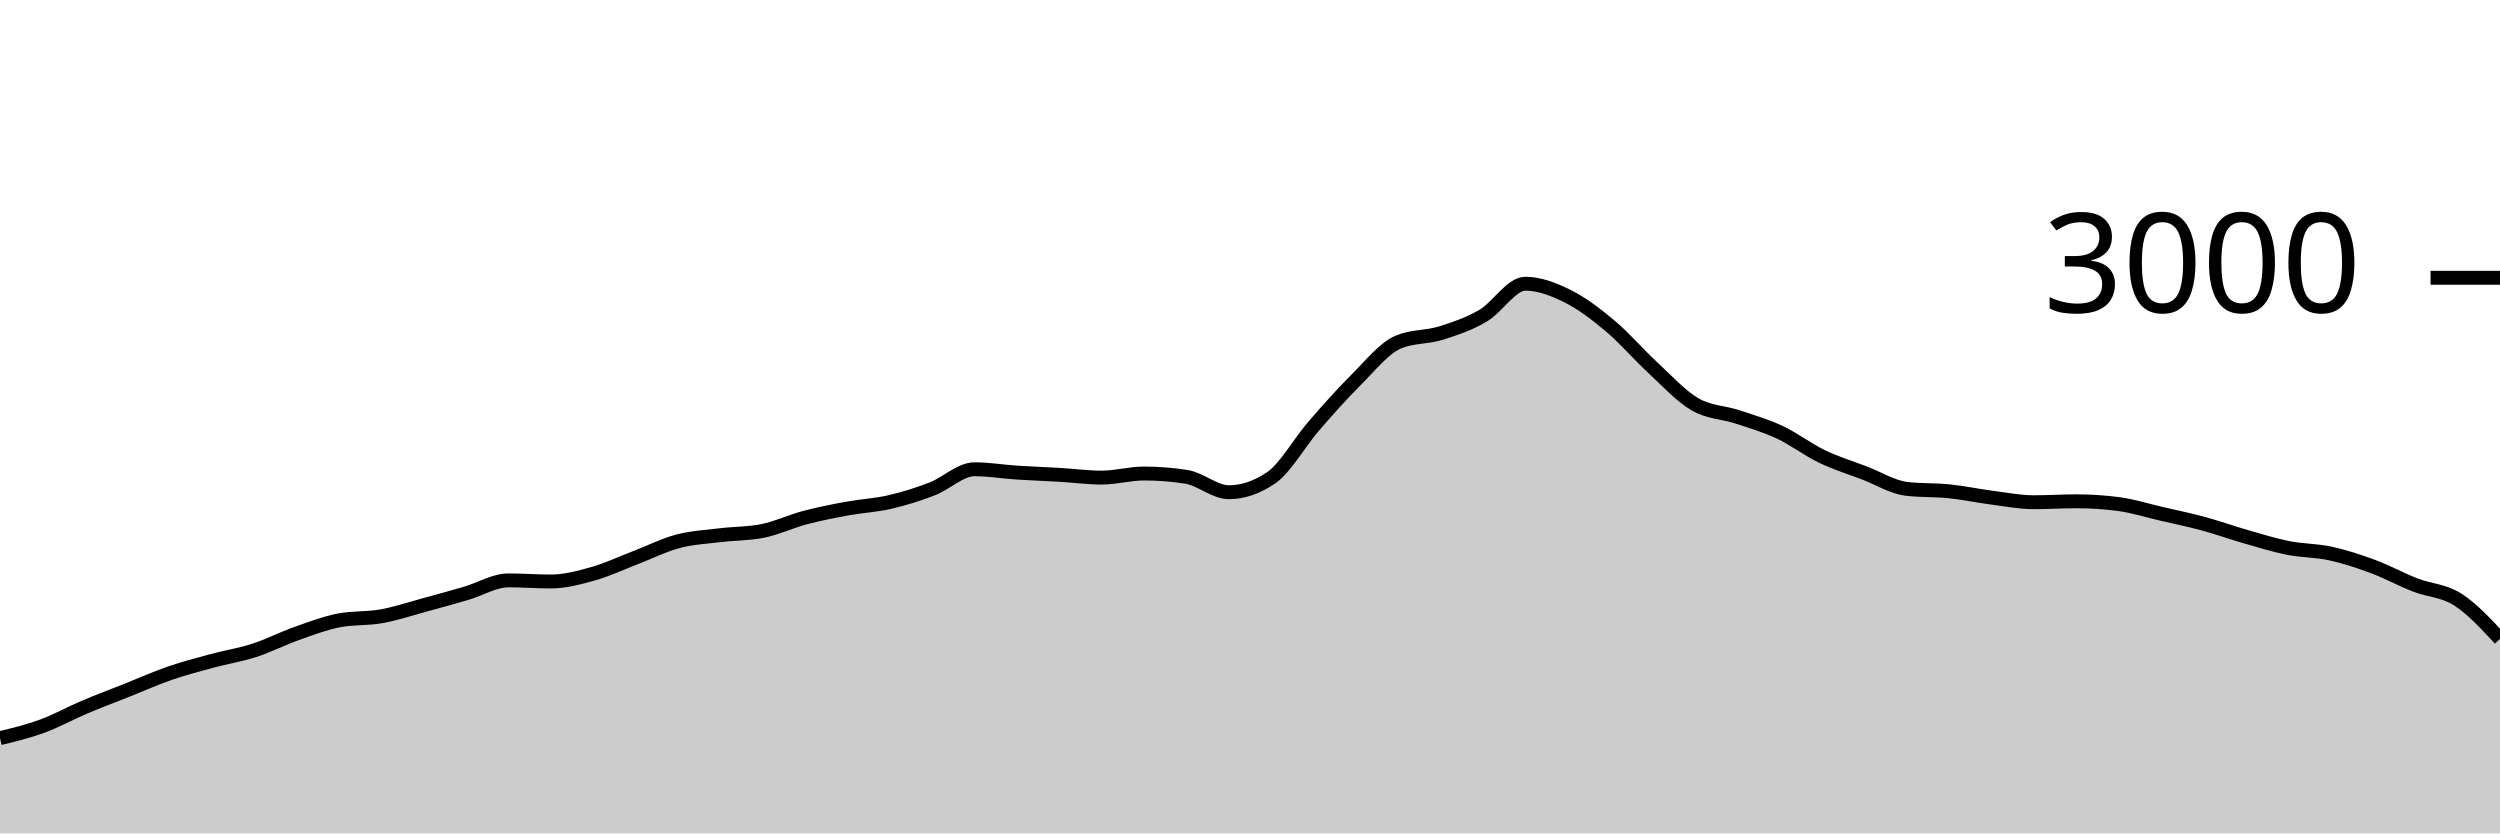
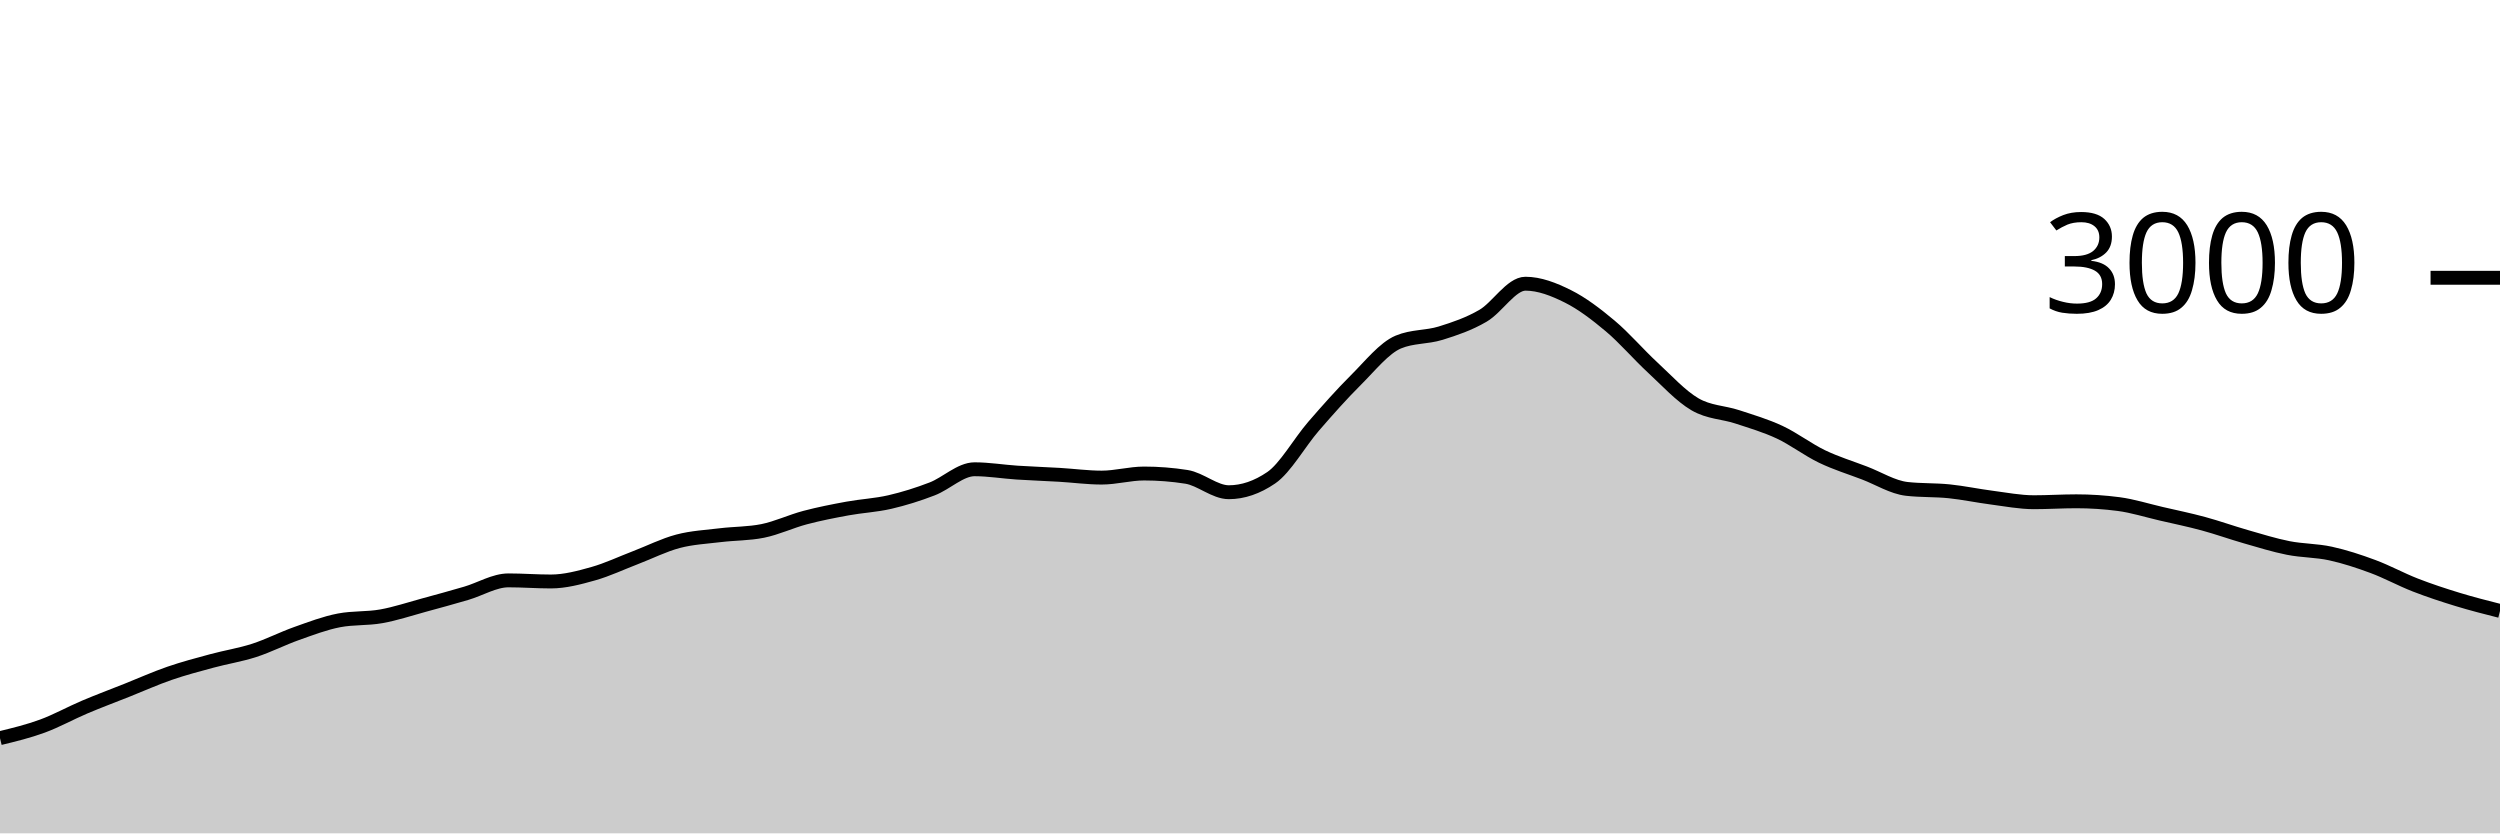
<svg xmlns="http://www.w3.org/2000/svg" viewBox="0 0 180 60">
  <g transform="translate(0,20)">
-     <path class="area" fill="rgba(0, 0, 0, 0.2)" d="M0,33.147C1.017,32.9,2.034,32.653,3.051,32.28C4.068,31.907,5.085,31.338,6.102,30.907C7.119,30.476,8.136,30.098,9.153,29.693C10.169,29.289,11.186,28.831,12.203,28.48C13.22,28.129,14.237,27.862,15.254,27.587C16.271,27.311,17.288,27.156,18.305,26.827C19.322,26.498,20.339,25.973,21.356,25.613C22.373,25.253,23.39,24.862,24.407,24.667C25.424,24.471,26.441,24.556,27.458,24.373C28.475,24.191,29.492,23.849,30.508,23.573C31.525,23.298,32.542,23.018,33.559,22.72C34.576,22.422,35.593,21.787,36.61,21.787C37.627,21.787,38.644,21.867,39.661,21.867C40.678,21.867,41.695,21.593,42.712,21.307C43.729,21.02,44.746,20.536,45.763,20.147C46.78,19.758,47.797,19.242,48.814,18.973C49.831,18.704,50.847,18.658,51.864,18.533C52.881,18.409,53.898,18.431,54.915,18.227C55.932,18.022,56.949,17.536,57.966,17.267C58.983,16.998,60,16.8,61.017,16.613C62.034,16.427,63.051,16.382,64.068,16.147C65.085,15.911,66.102,15.593,67.119,15.2C68.136,14.807,69.153,13.787,70.169,13.787C71.186,13.787,72.203,13.96,73.22,14.027C74.237,14.093,75.254,14.127,76.271,14.187C77.288,14.247,78.305,14.387,79.322,14.387C80.339,14.387,81.356,14.093,82.373,14.093C83.39,14.093,84.407,14.173,85.424,14.333C86.441,14.493,87.458,15.44,88.475,15.44C89.492,15.44,90.508,15.093,91.525,14.4C92.542,13.707,93.559,11.867,94.576,10.693C95.593,9.52,96.61,8.371,97.627,7.36C98.644,6.349,99.661,5.053,100.678,4.627C101.695,4.2,102.712,4.302,103.729,3.987C104.746,3.671,105.763,3.327,106.78,2.733C107.797,2.14,108.814,0.427,109.831,0.427C110.847,0.427,111.864,0.827,112.881,1.333C113.898,1.84,114.915,2.613,115.932,3.467C116.949,4.32,117.966,5.513,118.983,6.453C120,7.393,121.017,8.513,122.034,9.107C123.051,9.7,124.068,9.678,125.085,10.013C126.102,10.349,127.119,10.644,128.136,11.12C129.153,11.596,130.169,12.378,131.186,12.867C132.203,13.356,133.22,13.664,134.237,14.053C135.254,14.442,136.271,15.084,137.288,15.2C138.305,15.316,139.322,15.269,140.339,15.373C141.356,15.478,142.373,15.696,143.39,15.827C144.407,15.958,145.424,16.16,146.441,16.16C147.458,16.16,148.475,16.093,149.492,16.093C150.508,16.093,151.525,16.16,152.542,16.293C153.559,16.427,154.576,16.751,155.593,16.987C156.61,17.222,157.627,17.431,158.644,17.707C159.661,17.982,160.678,18.349,161.695,18.64C162.712,18.931,163.729,19.251,164.746,19.453C165.763,19.656,166.78,19.631,167.797,19.853C168.814,20.076,169.831,20.409,170.847,20.787C171.864,21.164,172.881,21.724,173.898,22.12C174.915,22.516,175.932,22.513,176.949,23.16C177.966,23.807,178.983,24.903,180,26L180,40C178.983,40,177.966,40,176.949,40C175.932,40,174.915,40,173.898,40C172.881,40,171.864,40,170.847,40C169.831,40,168.814,40,167.797,40C166.78,40,165.763,40,164.746,40C163.729,40,162.712,40,161.695,40C160.678,40,159.661,40,158.644,40C157.627,40,156.61,40,155.593,40C154.576,40,153.559,40,152.542,40C151.525,40,150.508,40,149.492,40C148.475,40,147.458,40,146.441,40C145.424,40,144.407,40,143.39,40C142.373,40,141.356,40,140.339,40C139.322,40,138.305,40,137.288,40C136.271,40,135.254,40,134.237,40C133.22,40,132.203,40,131.186,40C130.169,40,129.153,40,128.136,40C127.119,40,126.102,40,125.085,40C124.068,40,123.051,40,122.034,40C121.017,40,120,40,118.983,40C117.966,40,116.949,40,115.932,40C114.915,40,113.898,40,112.881,40C111.864,40,110.847,40,109.831,40C108.814,40,107.797,40,106.78,40C105.763,40,104.746,40,103.729,40C102.712,40,101.695,40,100.678,40C99.661,40,98.644,40,97.627,40C96.61,40,95.593,40,94.576,40C93.559,40,92.542,40,91.525,40C90.508,40,89.492,40,88.475,40C87.458,40,86.441,40,85.424,40C84.407,40,83.39,40,82.373,40C81.356,40,80.339,40,79.322,40C78.305,40,77.288,40,76.271,40C75.254,40,74.237,40,73.22,40C72.203,40,71.186,40,70.169,40C69.153,40,68.136,40,67.119,40C66.102,40,65.085,40,64.068,40C63.051,40,62.034,40,61.017,40C60,40,58.983,40,57.966,40C56.949,40,55.932,40,54.915,40C53.898,40,52.881,40,51.864,40C50.847,40,49.831,40,48.814,40C47.797,40,46.78,40,45.763,40C44.746,40,43.729,40,42.712,40C41.695,40,40.678,40,39.661,40C38.644,40,37.627,40,36.61,40C35.593,40,34.576,40,33.559,40C32.542,40,31.525,40,30.508,40C29.492,40,28.475,40,27.458,40C26.441,40,25.424,40,24.407,40C23.39,40,22.373,40,21.356,40C20.339,40,19.322,40,18.305,40C17.288,40,16.271,40,15.254,40C14.237,40,13.22,40,12.203,40C11.186,40,10.169,40,9.153,40C8.136,40,7.119,40,6.102,40C5.085,40,4.068,40,3.051,40C2.034,40,1.017,40,0,40Z" />
-     <path class="line" stroke="black" fill="none" d="M0,33.147C1.017,32.9,2.034,32.653,3.051,32.28C4.068,31.907,5.085,31.338,6.102,30.907C7.119,30.476,8.136,30.098,9.153,29.693C10.169,29.289,11.186,28.831,12.203,28.48C13.22,28.129,14.237,27.862,15.254,27.587C16.271,27.311,17.288,27.156,18.305,26.827C19.322,26.498,20.339,25.973,21.356,25.613C22.373,25.253,23.39,24.862,24.407,24.667C25.424,24.471,26.441,24.556,27.458,24.373C28.475,24.191,29.492,23.849,30.508,23.573C31.525,23.298,32.542,23.018,33.559,22.72C34.576,22.422,35.593,21.787,36.61,21.787C37.627,21.787,38.644,21.867,39.661,21.867C40.678,21.867,41.695,21.593,42.712,21.307C43.729,21.02,44.746,20.536,45.763,20.147C46.78,19.758,47.797,19.242,48.814,18.973C49.831,18.704,50.847,18.658,51.864,18.533C52.881,18.409,53.898,18.431,54.915,18.227C55.932,18.022,56.949,17.536,57.966,17.267C58.983,16.998,60,16.8,61.017,16.613C62.034,16.427,63.051,16.382,64.068,16.147C65.085,15.911,66.102,15.593,67.119,15.2C68.136,14.807,69.153,13.787,70.169,13.787C71.186,13.787,72.203,13.96,73.22,14.027C74.237,14.093,75.254,14.127,76.271,14.187C77.288,14.247,78.305,14.387,79.322,14.387C80.339,14.387,81.356,14.093,82.373,14.093C83.39,14.093,84.407,14.173,85.424,14.333C86.441,14.493,87.458,15.44,88.475,15.44C89.492,15.44,90.508,15.093,91.525,14.4C92.542,13.707,93.559,11.867,94.576,10.693C95.593,9.52,96.61,8.371,97.627,7.36C98.644,6.349,99.661,5.053,100.678,4.627C101.695,4.2,102.712,4.302,103.729,3.987C104.746,3.671,105.763,3.327,106.78,2.733C107.797,2.14,108.814,0.427,109.831,0.427C110.847,0.427,111.864,0.827,112.881,1.333C113.898,1.84,114.915,2.613,115.932,3.467C116.949,4.32,117.966,5.513,118.983,6.453C120,7.393,121.017,8.513,122.034,9.107C123.051,9.7,124.068,9.678,125.085,10.013C126.102,10.349,127.119,10.644,128.136,11.12C129.153,11.596,130.169,12.378,131.186,12.867C132.203,13.356,133.22,13.664,134.237,14.053C135.254,14.442,136.271,15.084,137.288,15.2C138.305,15.316,139.322,15.269,140.339,15.373C141.356,15.478,142.373,15.696,143.39,15.827C144.407,15.958,145.424,16.16,146.441,16.16C147.458,16.16,148.475,16.093,149.492,16.093C150.508,16.093,151.525,16.16,152.542,16.293C153.559,16.427,154.576,16.751,155.593,16.987C156.61,17.222,157.627,17.431,158.644,17.707C159.661,17.982,160.678,18.349,161.695,18.64C162.712,18.931,163.729,19.251,164.746,19.453C165.763,19.656,166.78,19.631,167.797,19.853C168.814,20.076,169.831,20.409,170.847,20.787C171.864,21.164,172.881,21.724,173.898,22.12C174.915,22.516,175.932,22.513,176.949,23.16C177.966,23.807,178.983,24.903,180,26" />
+     <path class="area" fill="rgba(0, 0, 0, 0.2)" d="M0,33.147C1.017,32.9,2.034,32.653,3.051,32.28C4.068,31.907,5.085,31.338,6.102,30.907C7.119,30.476,8.136,30.098,9.153,29.693C10.169,29.289,11.186,28.831,12.203,28.48C13.22,28.129,14.237,27.862,15.254,27.587C16.271,27.311,17.288,27.156,18.305,26.827C19.322,26.498,20.339,25.973,21.356,25.613C22.373,25.253,23.39,24.862,24.407,24.667C25.424,24.471,26.441,24.556,27.458,24.373C28.475,24.191,29.492,23.849,30.508,23.573C31.525,23.298,32.542,23.018,33.559,22.72C34.576,22.422,35.593,21.787,36.61,21.787C37.627,21.787,38.644,21.867,39.661,21.867C40.678,21.867,41.695,21.593,42.712,21.307C43.729,21.02,44.746,20.536,45.763,20.147C46.78,19.758,47.797,19.242,48.814,18.973C49.831,18.704,50.847,18.658,51.864,18.533C52.881,18.409,53.898,18.431,54.915,18.227C55.932,18.022,56.949,17.536,57.966,17.267C58.983,16.998,60,16.8,61.017,16.613C62.034,16.427,63.051,16.382,64.068,16.147C65.085,15.911,66.102,15.593,67.119,15.2C68.136,14.807,69.153,13.787,70.169,13.787C71.186,13.787,72.203,13.96,73.22,14.027C74.237,14.093,75.254,14.127,76.271,14.187C77.288,14.247,78.305,14.387,79.322,14.387C80.339,14.387,81.356,14.093,82.373,14.093C83.39,14.093,84.407,14.173,85.424,14.333C86.441,14.493,87.458,15.44,88.475,15.44C89.492,15.44,90.508,15.093,91.525,14.4C92.542,13.707,93.559,11.867,94.576,10.693C95.593,9.52,96.61,8.371,97.627,7.36C98.644,6.349,99.661,5.053,100.678,4.627C101.695,4.2,102.712,4.302,103.729,3.987C104.746,3.671,105.763,3.327,106.78,2.733C107.797,2.14,108.814,0.427,109.831,0.427C110.847,0.427,111.864,0.827,112.881,1.333C113.898,1.84,114.915,2.613,115.932,3.467C116.949,4.32,117.966,5.513,118.983,6.453C120,7.393,121.017,8.513,122.034,9.107C123.051,9.7,124.068,9.678,125.085,10.013C126.102,10.349,127.119,10.644,128.136,11.12C129.153,11.596,130.169,12.378,131.186,12.867C132.203,13.356,133.22,13.664,134.237,14.053C135.254,14.442,136.271,15.084,137.288,15.2C138.305,15.316,139.322,15.269,140.339,15.373C141.356,15.478,142.373,15.696,143.39,15.827C144.407,15.958,145.424,16.16,146.441,16.16C147.458,16.16,148.475,16.093,149.492,16.093C150.508,16.093,151.525,16.16,152.542,16.293C153.559,16.427,154.576,16.751,155.593,16.987C156.61,17.222,157.627,17.431,158.644,17.707C159.661,17.982,160.678,18.349,161.695,18.64C162.712,18.931,163.729,19.251,164.746,19.453C165.763,19.656,166.78,19.631,167.797,19.853C168.814,20.076,169.831,20.409,170.847,20.787C171.864,21.164,172.881,21.724,173.898,22.12C174.915,22.516,175.932,22.849,176.949,23.16C177.966,23.471,178.983,23.729,180,23.987L180,40C178.983,40,177.966,40,176.949,40C175.932,40,174.915,40,173.898,40C172.881,40,171.864,40,170.847,40C169.831,40,168.814,40,167.797,40C166.78,40,165.763,40,164.746,40C163.729,40,162.712,40,161.695,40C160.678,40,159.661,40,158.644,40C157.627,40,156.61,40,155.593,40C154.576,40,153.559,40,152.542,40C151.525,40,150.508,40,149.492,40C148.475,40,147.458,40,146.441,40C145.424,40,144.407,40,143.39,40C142.373,40,141.356,40,140.339,40C139.322,40,138.305,40,137.288,40C136.271,40,135.254,40,134.237,40C133.22,40,132.203,40,131.186,40C130.169,40,129.153,40,128.136,40C127.119,40,126.102,40,125.085,40C124.068,40,123.051,40,122.034,40C121.017,40,120,40,118.983,40C117.966,40,116.949,40,115.932,40C114.915,40,113.898,40,112.881,40C111.864,40,110.847,40,109.831,40C108.814,40,107.797,40,106.78,40C105.763,40,104.746,40,103.729,40C102.712,40,101.695,40,100.678,40C99.661,40,98.644,40,97.627,40C96.61,40,95.593,40,94.576,40C93.559,40,92.542,40,91.525,40C90.508,40,89.492,40,88.475,40C87.458,40,86.441,40,85.424,40C84.407,40,83.39,40,82.373,40C81.356,40,80.339,40,79.322,40C78.305,40,77.288,40,76.271,40C75.254,40,74.237,40,73.22,40C72.203,40,71.186,40,70.169,40C69.153,40,68.136,40,67.119,40C66.102,40,65.085,40,64.068,40C63.051,40,62.034,40,61.017,40C60,40,58.983,40,57.966,40C56.949,40,55.932,40,54.915,40C53.898,40,52.881,40,51.864,40C50.847,40,49.831,40,48.814,40C47.797,40,46.78,40,45.763,40C44.746,40,43.729,40,42.712,40C41.695,40,40.678,40,39.661,40C38.644,40,37.627,40,36.61,40C35.593,40,34.576,40,33.559,40C32.542,40,31.525,40,30.508,40C29.492,40,28.475,40,27.458,40C26.441,40,25.424,40,24.407,40C23.39,40,22.373,40,21.356,40C20.339,40,19.322,40,18.305,40C17.288,40,16.271,40,15.254,40C14.237,40,13.22,40,12.203,40C11.186,40,10.169,40,9.153,40C8.136,40,7.119,40,6.102,40C5.085,40,4.068,40,3.051,40C2.034,40,1.017,40,0,40Z" />
+     <path class="line" stroke="black" fill="none" d="M0,33.147C1.017,32.9,2.034,32.653,3.051,32.28C4.068,31.907,5.085,31.338,6.102,30.907C7.119,30.476,8.136,30.098,9.153,29.693C10.169,29.289,11.186,28.831,12.203,28.48C13.22,28.129,14.237,27.862,15.254,27.587C16.271,27.311,17.288,27.156,18.305,26.827C19.322,26.498,20.339,25.973,21.356,25.613C22.373,25.253,23.39,24.862,24.407,24.667C25.424,24.471,26.441,24.556,27.458,24.373C28.475,24.191,29.492,23.849,30.508,23.573C31.525,23.298,32.542,23.018,33.559,22.72C34.576,22.422,35.593,21.787,36.61,21.787C37.627,21.787,38.644,21.867,39.661,21.867C40.678,21.867,41.695,21.593,42.712,21.307C43.729,21.02,44.746,20.536,45.763,20.147C46.78,19.758,47.797,19.242,48.814,18.973C49.831,18.704,50.847,18.658,51.864,18.533C52.881,18.409,53.898,18.431,54.915,18.227C55.932,18.022,56.949,17.536,57.966,17.267C58.983,16.998,60,16.8,61.017,16.613C62.034,16.427,63.051,16.382,64.068,16.147C65.085,15.911,66.102,15.593,67.119,15.2C68.136,14.807,69.153,13.787,70.169,13.787C71.186,13.787,72.203,13.96,73.22,14.027C74.237,14.093,75.254,14.127,76.271,14.187C77.288,14.247,78.305,14.387,79.322,14.387C80.339,14.387,81.356,14.093,82.373,14.093C83.39,14.093,84.407,14.173,85.424,14.333C86.441,14.493,87.458,15.44,88.475,15.44C89.492,15.44,90.508,15.093,91.525,14.4C92.542,13.707,93.559,11.867,94.576,10.693C95.593,9.52,96.61,8.371,97.627,7.36C98.644,6.349,99.661,5.053,100.678,4.627C101.695,4.2,102.712,4.302,103.729,3.987C104.746,3.671,105.763,3.327,106.78,2.733C107.797,2.14,108.814,0.427,109.831,0.427C110.847,0.427,111.864,0.827,112.881,1.333C113.898,1.84,114.915,2.613,115.932,3.467C116.949,4.32,117.966,5.513,118.983,6.453C120,7.393,121.017,8.513,122.034,9.107C123.051,9.7,124.068,9.678,125.085,10.013C126.102,10.349,127.119,10.644,128.136,11.12C129.153,11.596,130.169,12.378,131.186,12.867C132.203,13.356,133.22,13.664,134.237,14.053C135.254,14.442,136.271,15.084,137.288,15.2C138.305,15.316,139.322,15.269,140.339,15.373C141.356,15.478,142.373,15.696,143.39,15.827C144.407,15.958,145.424,16.16,146.441,16.16C147.458,16.16,148.475,16.093,149.492,16.093C150.508,16.093,151.525,16.16,152.542,16.293C153.559,16.427,154.576,16.751,155.593,16.987C156.61,17.222,157.627,17.431,158.644,17.707C159.661,17.982,160.678,18.349,161.695,18.64C162.712,18.931,163.729,19.251,164.746,19.453C165.763,19.656,166.78,19.631,167.797,19.853C168.814,20.076,169.831,20.409,170.847,20.787C171.864,21.164,172.881,21.724,173.898,22.12C174.915,22.516,175.932,22.849,176.949,23.16C177.966,23.471,178.983,23.729,180,23.987" />
    <path class="axis-ceiling" stroke-width="1" stroke="black" fill="none" d="M175,0L180,0" />
    <text class="axis-ceiling-label" font-family="sans-serif" text-anchor="end" font-size="10px" x="170" y="2.5">3000</text>
  </g>
</svg>
